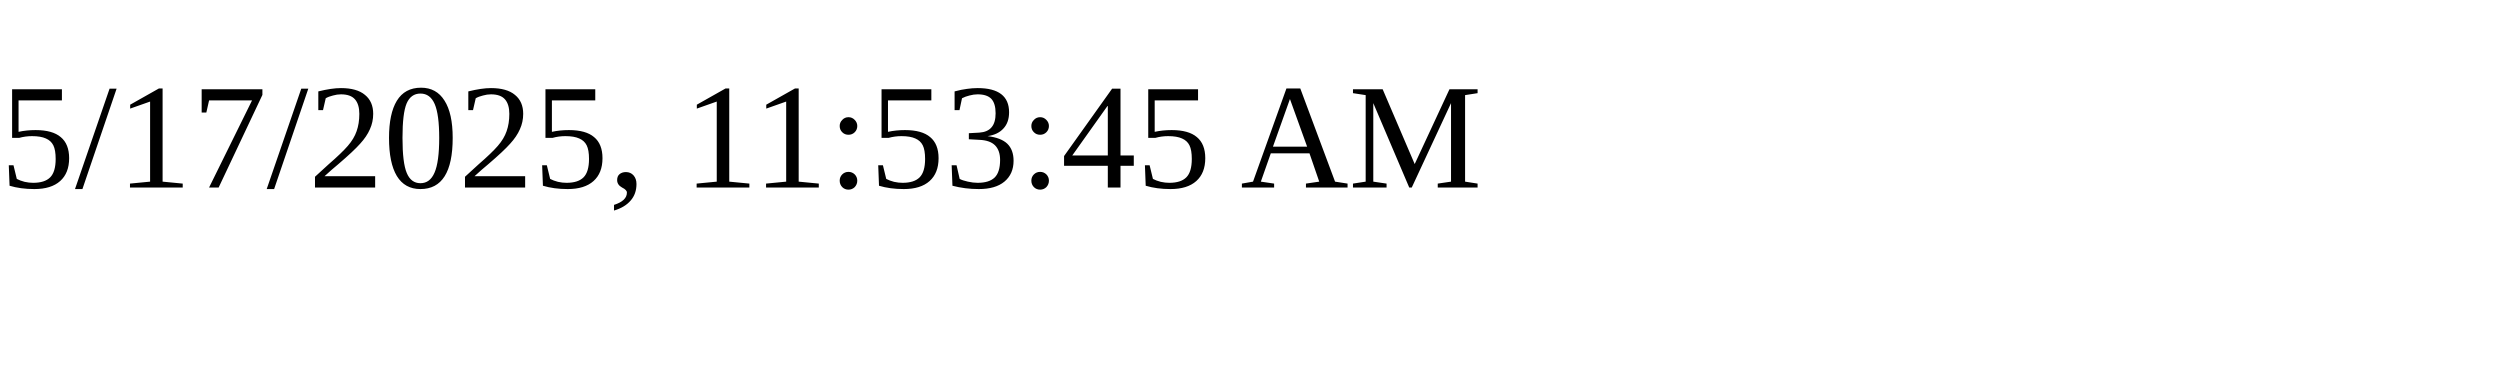
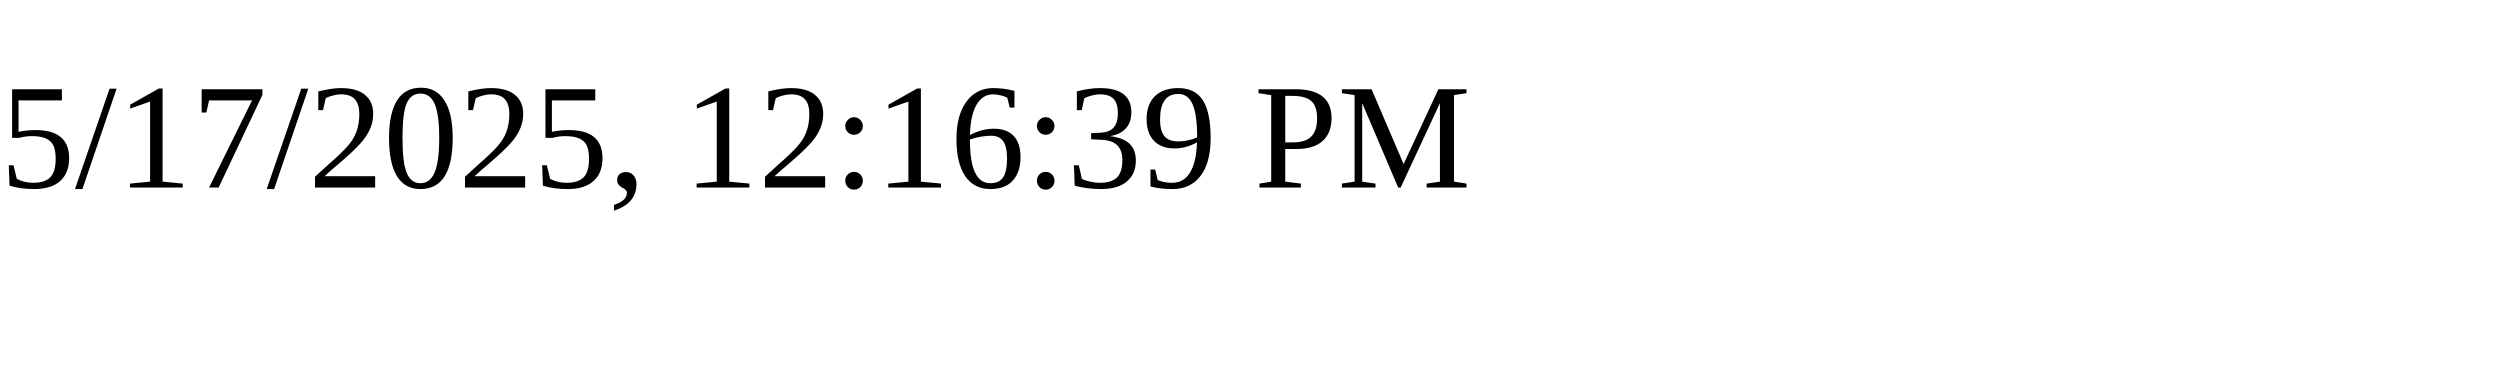
<svg xmlns="http://www.w3.org/2000/svg" height="30" width="200">
-   <text x="0" y="15">5/17/2025, 11:53:45 AM</text>
+   <text x="0" y="15">5/17/2025, 12:16:39 PM</text>
</svg>
